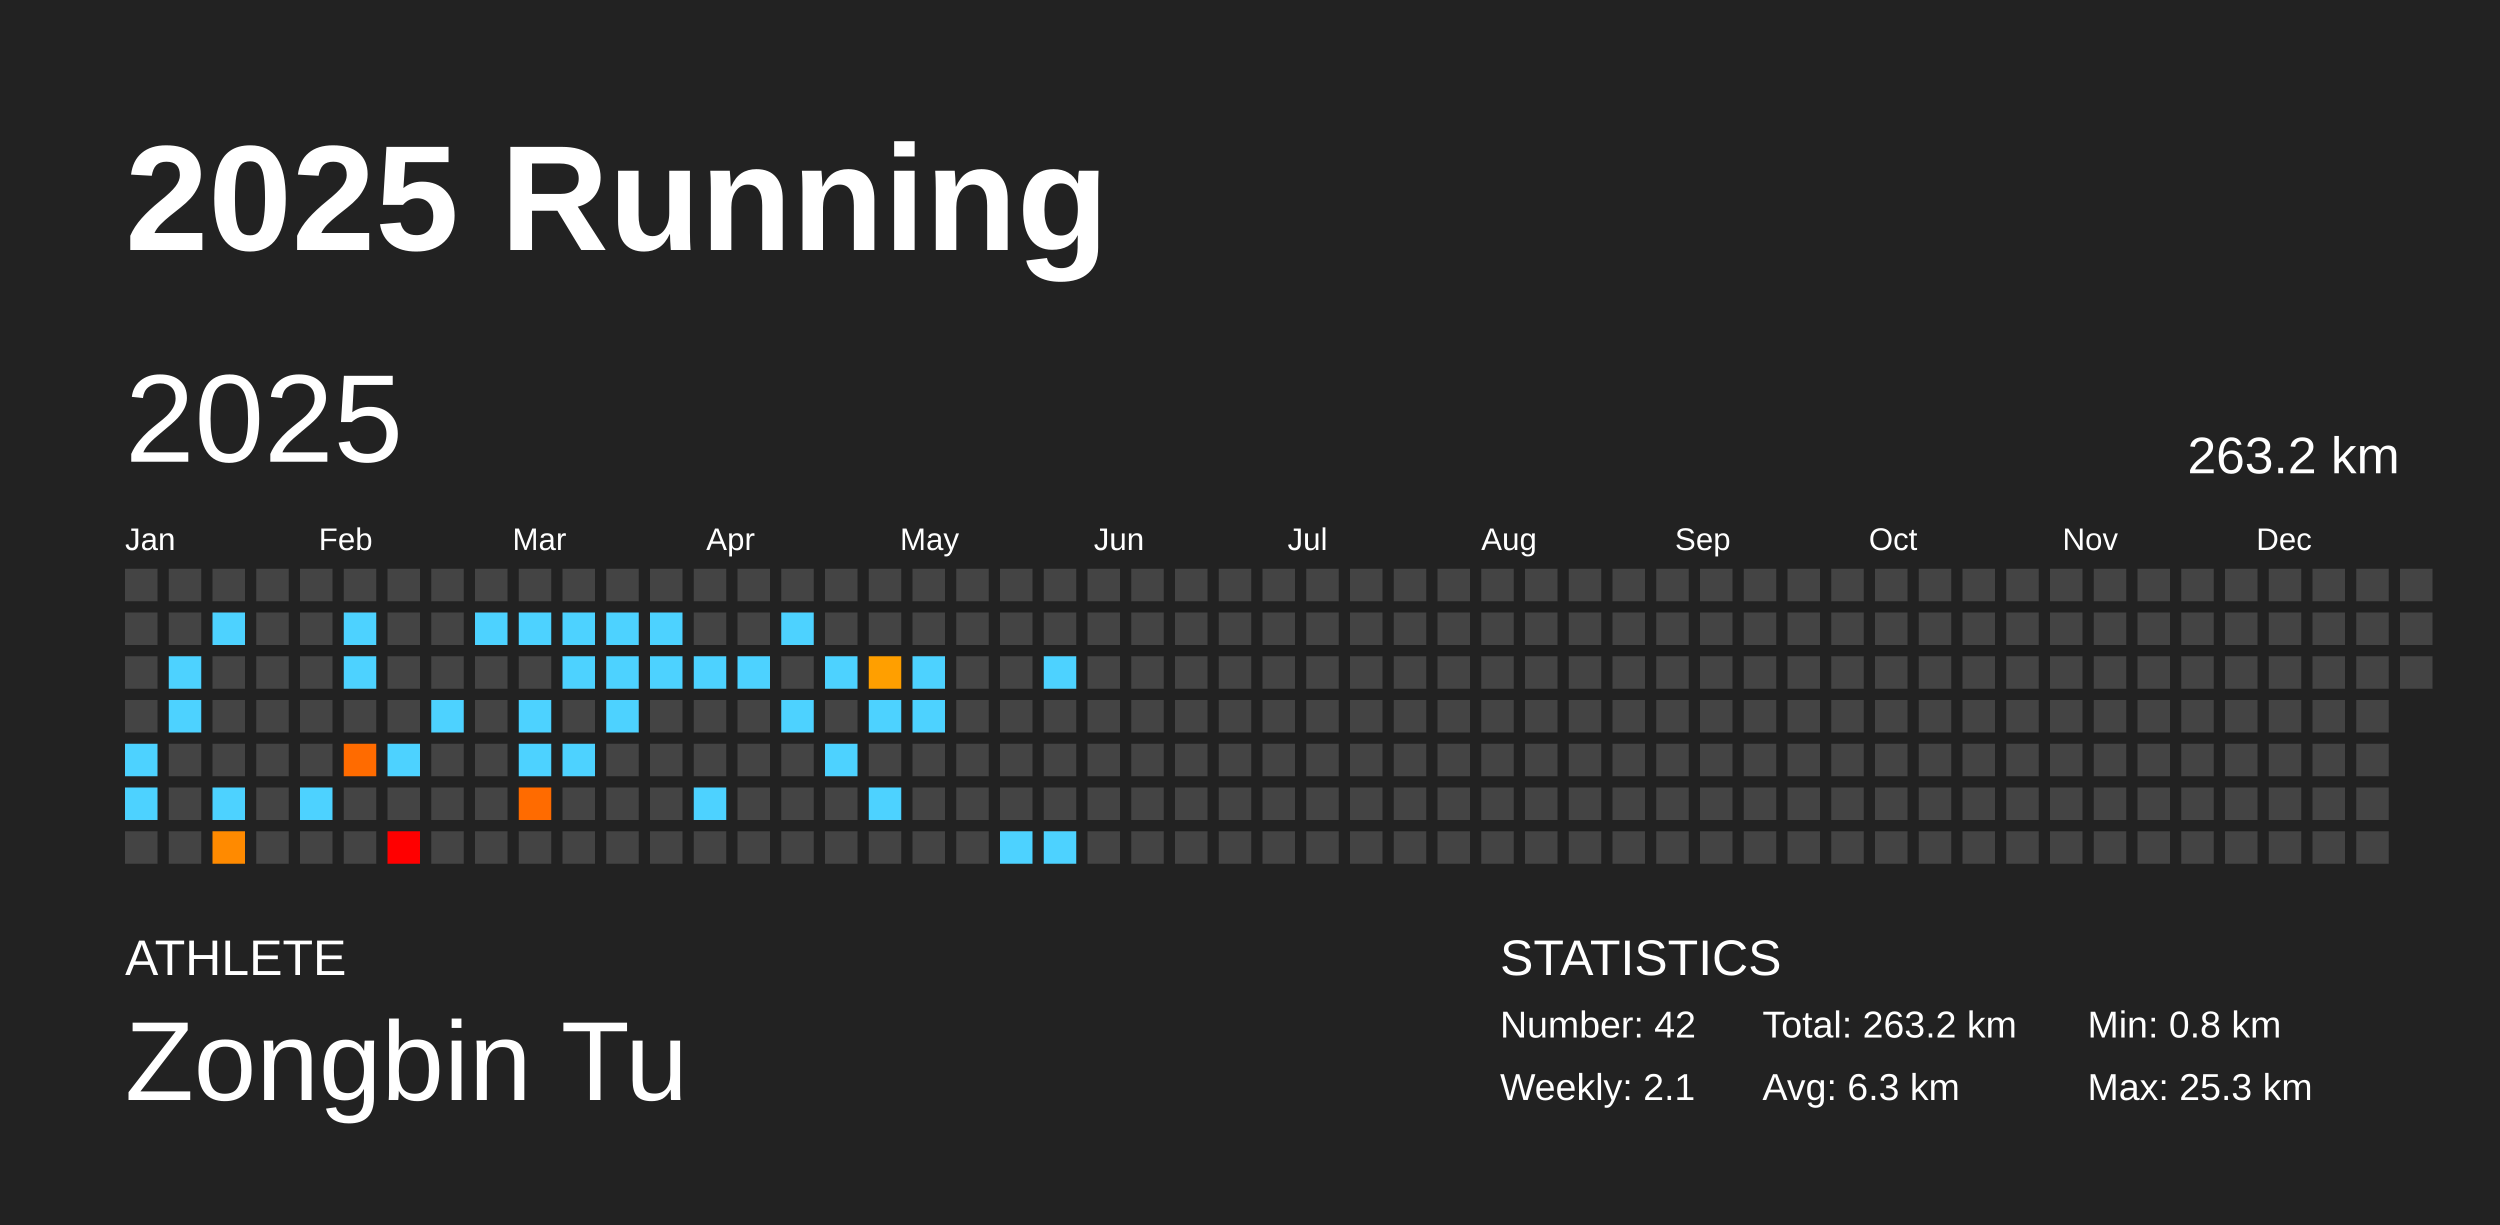
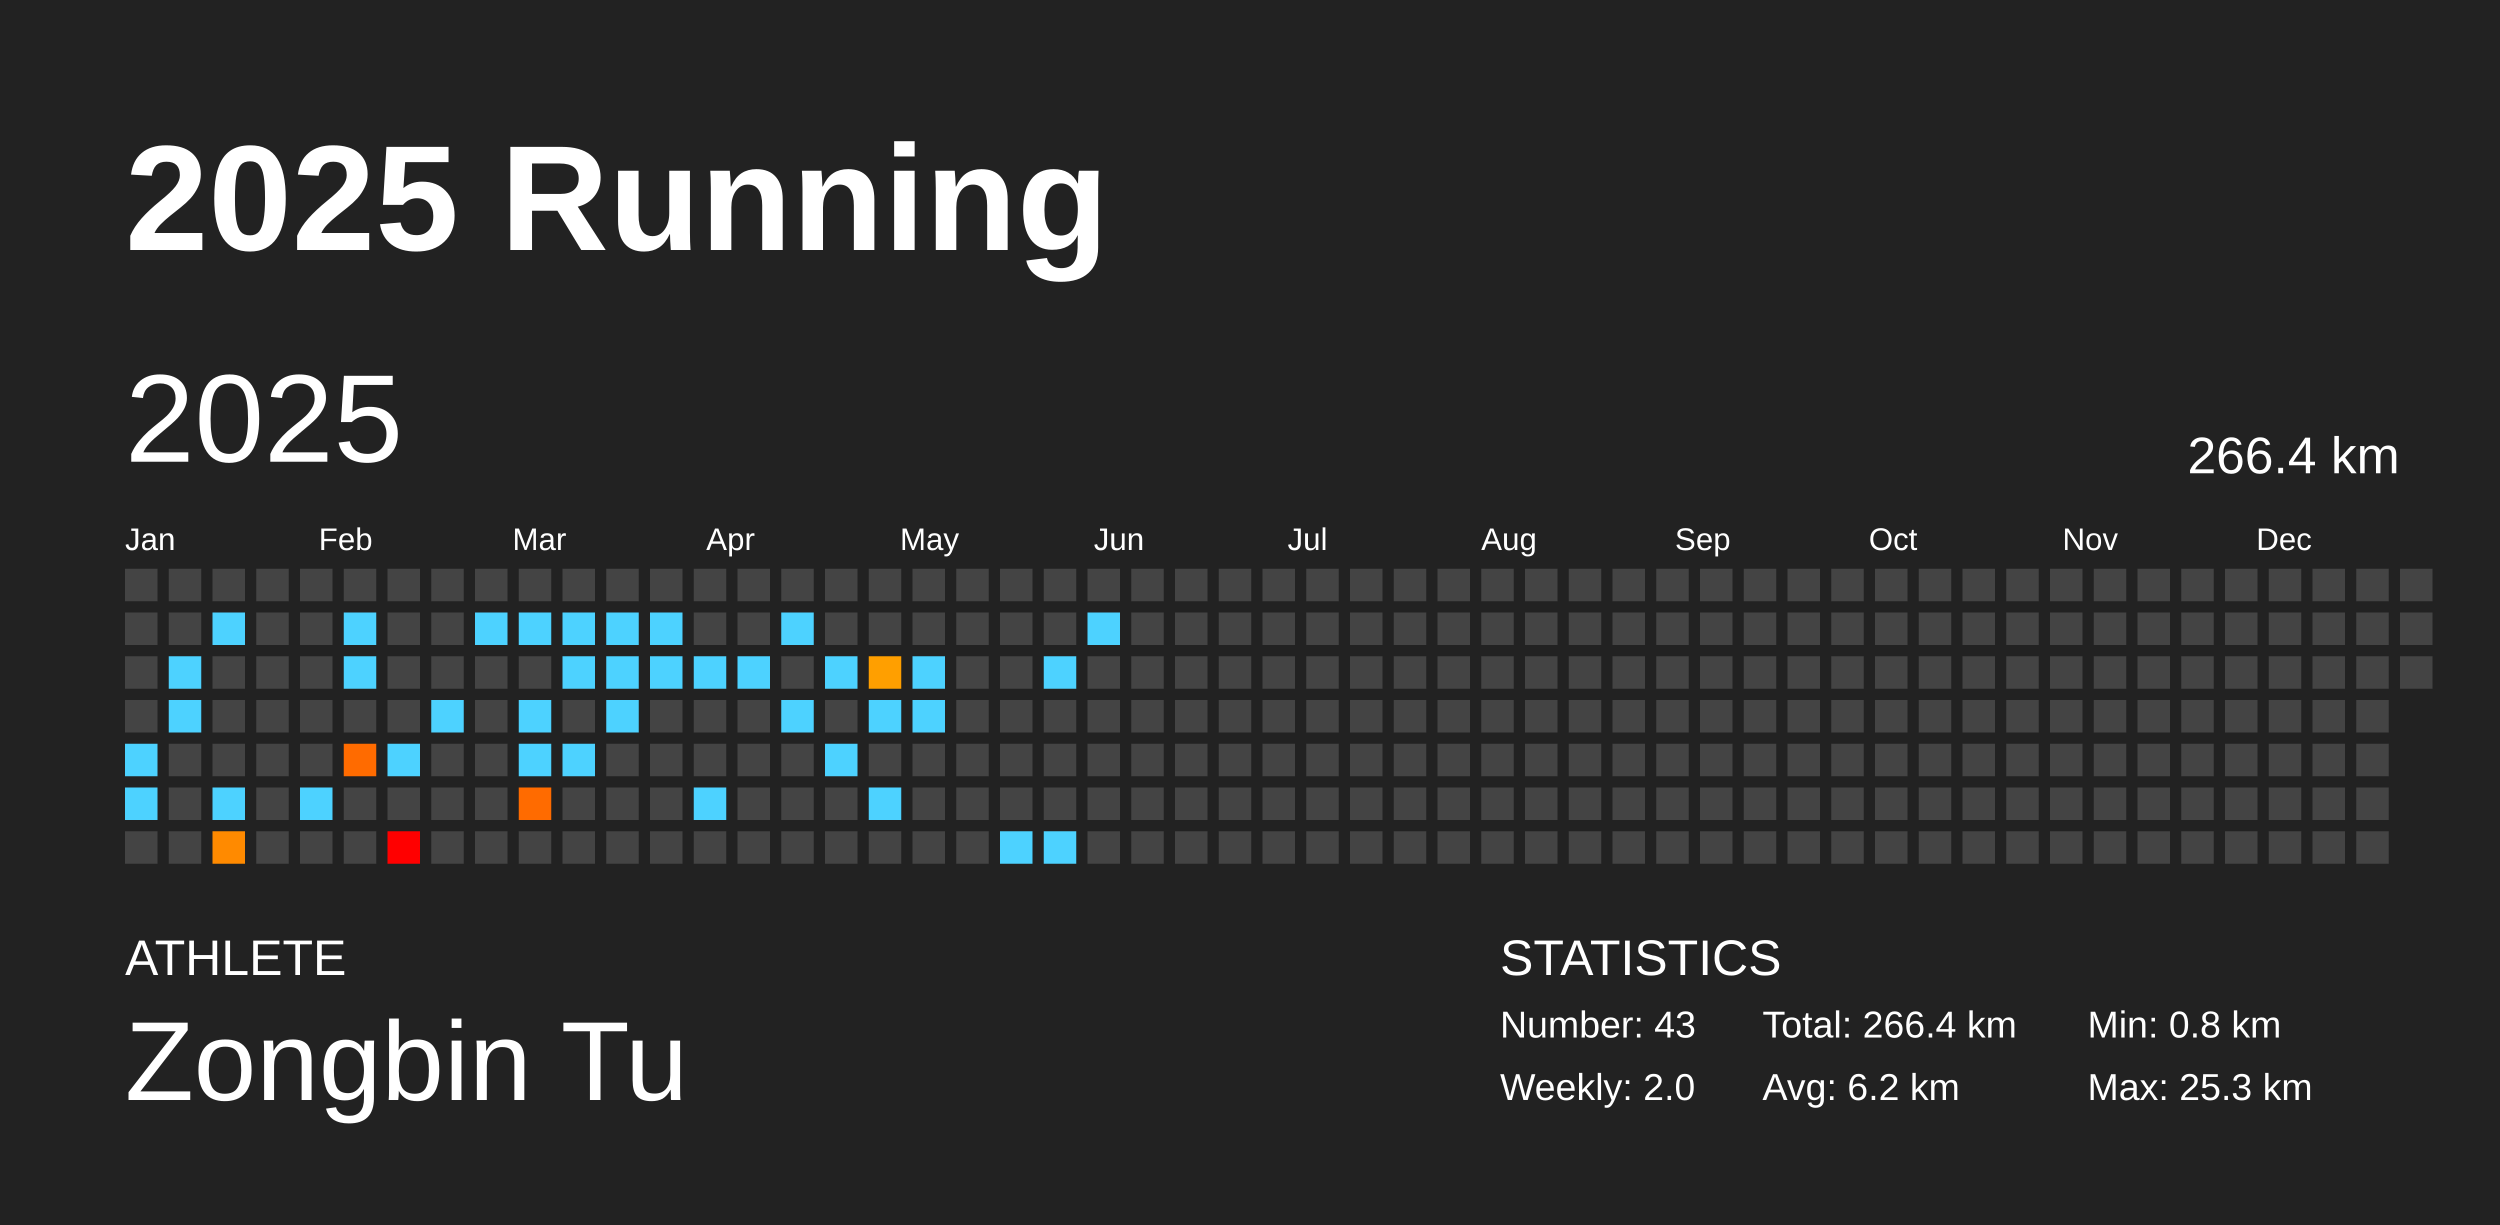
<svg xmlns="http://www.w3.org/2000/svg" baseProfile="full" height="98mm" version="1.1" viewBox="0,0,200,98" width="200mm">
  <defs />
  <rect fill="#222222" height="98" width="200" x="0" y="0" />
  <text fill="#FFFFFF" style="font-size:12px; font-family:Arial; font-weight:bold;" x="10" y="20">2025 Running</text>
  <text fill="#FFFFFF" style="font-size:4px; font-family:Arial" x="10" y="78">ATHLETE</text>
  <text fill="#FFFFFF" style="font-size:9px; font-family:Arial" x="10" y="88">Zongbin Tu</text>
  <text fill="#FFFFFF" style="font-size:4px; font-family:Arial" x="120" y="78">STATISTICS</text>
-   <text fill="#FFFFFF" style="font-size:3px; font-family:Arial" x="120" y="83">Number: 42</text>
-   <text fill="#FFFFFF" style="font-size:3px; font-family:Arial" x="120" y="88">Weekly: 2.1</text>
-   <text fill="#FFFFFF" style="font-size:3px; font-family:Arial" x="141" y="83">Total: 263.2 km</text>
-   <text fill="#FFFFFF" style="font-size:3px; font-family:Arial" x="141" y="88">Avg: 6.3 km</text>
+   <text fill="#FFFFFF" style="font-size:3px; font-family:Arial" x="120" y="83">Number: 43</text>
+   <text fill="#FFFFFF" style="font-size:3px; font-family:Arial" x="120" y="88">Weekly: 2.0</text>
+   <text fill="#FFFFFF" style="font-size:3px; font-family:Arial" x="141" y="83">Total: 266.4 km</text>
+   <text fill="#FFFFFF" style="font-size:3px; font-family:Arial" x="141" y="88">Avg: 6.2 km</text>
  <text fill="#FFFFFF" style="font-size:3px; font-family:Arial" x="167" y="83">Min: 0.8 km</text>
  <text fill="#FFFFFF" style="font-size:3px; font-family:Arial" x="167" y="88">Max: 25.3 km</text>
  <text dominant-baseline="hanging" fill="#FFFFFF" style="font-size:10.0px; font-family:Arial;" x="10" y="30">2025</text>
-   <text dominant-baseline="hanging" fill="#FFFFFF" style="font-size:4.125px; font-family:Arial;" x="175" y="35">263.2 km</text>
+   <text dominant-baseline="hanging" fill="#FFFFFF" style="font-size:4.125px; font-family:Arial;" x="175" y="35">266.4 km</text>
  <text fill="#FFFFFF" style="font-size:2.5px; font-family:Arial" x="10.0" y="44">Jan</text>
  <text fill="#FFFFFF" style="font-size:2.5px; font-family:Arial" x="25.5" y="44">Feb</text>
  <text fill="#FFFFFF" style="font-size:2.5px; font-family:Arial" x="41.0" y="44">Mar</text>
  <text fill="#FFFFFF" style="font-size:2.5px; font-family:Arial" x="56.5" y="44">Apr</text>
  <text fill="#FFFFFF" style="font-size:2.5px; font-family:Arial" x="72.0" y="44">May</text>
  <text fill="#FFFFFF" style="font-size:2.5px; font-family:Arial" x="87.5" y="44">Jun</text>
  <text fill="#FFFFFF" style="font-size:2.5px; font-family:Arial" x="103.0" y="44">Jul</text>
  <text fill="#FFFFFF" style="font-size:2.5px; font-family:Arial" x="118.5" y="44">Aug</text>
  <text fill="#FFFFFF" style="font-size:2.5px; font-family:Arial" x="134.0" y="44">Sep</text>
  <text fill="#FFFFFF" style="font-size:2.5px; font-family:Arial" x="149.5" y="44">Oct</text>
  <text fill="#FFFFFF" style="font-size:2.5px; font-family:Arial" x="165.0" y="44">Nov</text>
  <text fill="#FFFFFF" style="font-size:2.5px; font-family:Arial" x="180.5" y="44">Dec</text>
  <rect fill="#444444" height="2.6" width="2.6" x="10.0" y="45.5" />
  <rect fill="#444444" height="2.6" width="2.6" x="10.0" y="49.0" />
  <rect fill="#444444" height="2.6" width="2.6" x="10.0" y="52.5" />
  <rect fill="#444444" height="2.6" width="2.6" x="10.0" y="56.0" />
  <rect fill="#4dd2ff" height="2.6" width="2.6" x="10.0" y="59.5" />
  <rect fill="#4dd2ff" height="2.6" width="2.6" x="10.0" y="63.0" />
  <rect fill="#444444" height="2.6" width="2.6" x="10.0" y="66.5" />
  <rect fill="#444444" height="2.6" width="2.6" x="13.5" y="45.5" />
  <rect fill="#444444" height="2.6" width="2.6" x="13.5" y="49.0" />
  <rect fill="#4dd2ff" height="2.6" width="2.6" x="13.5" y="52.5" />
  <rect fill="#4dd2ff" height="2.6" width="2.6" x="13.5" y="56.0" />
  <rect fill="#444444" height="2.6" width="2.6" x="13.5" y="59.5" />
  <rect fill="#444444" height="2.6" width="2.6" x="13.5" y="63.0" />
  <rect fill="#444444" height="2.6" width="2.6" x="13.5" y="66.5" />
  <rect fill="#444444" height="2.6" width="2.6" x="17.0" y="45.5" />
  <rect fill="#4dd2ff" height="2.6" width="2.6" x="17.0" y="49.0" />
  <rect fill="#444444" height="2.6" width="2.6" x="17.0" y="52.5" />
  <rect fill="#444444" height="2.6" width="2.6" x="17.0" y="56.0" />
  <rect fill="#444444" height="2.6" width="2.6" x="17.0" y="59.5" />
  <rect fill="#4dd2ff" height="2.6" width="2.6" x="17.0" y="63.0" />
  <rect fill="#ff8a00" height="2.6" width="2.6" x="17.0" y="66.5" />
  <rect fill="#444444" height="2.6" width="2.6" x="20.5" y="45.5" />
  <rect fill="#444444" height="2.6" width="2.6" x="20.5" y="49.0" />
  <rect fill="#444444" height="2.6" width="2.6" x="20.5" y="52.5" />
  <rect fill="#444444" height="2.6" width="2.6" x="20.5" y="56.0" />
  <rect fill="#444444" height="2.6" width="2.6" x="20.5" y="59.5" />
  <rect fill="#444444" height="2.6" width="2.6" x="20.5" y="63.0" />
  <rect fill="#444444" height="2.6" width="2.6" x="20.5" y="66.5" />
  <rect fill="#444444" height="2.6" width="2.6" x="24.0" y="45.5" />
  <rect fill="#444444" height="2.6" width="2.6" x="24.0" y="49.0" />
  <rect fill="#444444" height="2.6" width="2.6" x="24.0" y="52.5" />
  <rect fill="#444444" height="2.6" width="2.6" x="24.0" y="56.0" />
  <rect fill="#444444" height="2.6" width="2.6" x="24.0" y="59.5" />
  <rect fill="#4dd2ff" height="2.6" width="2.6" x="24.0" y="63.0" />
  <rect fill="#444444" height="2.6" width="2.6" x="24.0" y="66.5" />
  <rect fill="#444444" height="2.6" width="2.6" x="27.5" y="45.5" />
  <rect fill="#4dd2ff" height="2.6" width="2.6" x="27.5" y="49.0" />
  <rect fill="#4dd2ff" height="2.6" width="2.6" x="27.5" y="52.5" />
  <rect fill="#444444" height="2.6" width="2.6" x="27.5" y="56.0" />
  <rect fill="#ff6b00" height="2.6" width="2.6" x="27.5" y="59.5" />
  <rect fill="#444444" height="2.6" width="2.6" x="27.5" y="63.0" />
  <rect fill="#444444" height="2.6" width="2.6" x="27.5" y="66.5" />
  <rect fill="#444444" height="2.6" width="2.6" x="31.0" y="45.5" />
  <rect fill="#444444" height="2.6" width="2.6" x="31.0" y="49.0" />
  <rect fill="#444444" height="2.6" width="2.6" x="31.0" y="52.5" />
  <rect fill="#444444" height="2.6" width="2.6" x="31.0" y="56.0" />
  <rect fill="#4dd2ff" height="2.6" width="2.6" x="31.0" y="59.5" />
  <rect fill="#444444" height="2.6" width="2.6" x="31.0" y="63.0" />
  <rect fill="red" height="2.6" width="2.6" x="31.0" y="66.5" />
  <rect fill="#444444" height="2.6" width="2.6" x="34.5" y="45.5" />
  <rect fill="#444444" height="2.6" width="2.6" x="34.5" y="49.0" />
  <rect fill="#444444" height="2.6" width="2.6" x="34.5" y="52.5" />
  <rect fill="#4dd2ff" height="2.6" width="2.6" x="34.5" y="56.0" />
  <rect fill="#444444" height="2.6" width="2.6" x="34.5" y="59.5" />
  <rect fill="#444444" height="2.6" width="2.6" x="34.5" y="63.0" />
  <rect fill="#444444" height="2.6" width="2.6" x="34.5" y="66.5" />
  <rect fill="#444444" height="2.6" width="2.6" x="38.0" y="45.5" />
  <rect fill="#4dd2ff" height="2.6" width="2.6" x="38.0" y="49.0" />
  <rect fill="#444444" height="2.6" width="2.6" x="38.0" y="52.5" />
  <rect fill="#444444" height="2.6" width="2.6" x="38.0" y="56.0" />
  <rect fill="#444444" height="2.6" width="2.6" x="38.0" y="59.5" />
  <rect fill="#444444" height="2.6" width="2.6" x="38.0" y="63.0" />
  <rect fill="#444444" height="2.6" width="2.6" x="38.0" y="66.5" />
  <rect fill="#444444" height="2.6" width="2.6" x="41.5" y="45.5" />
  <rect fill="#4dd2ff" height="2.6" width="2.6" x="41.5" y="49.0" />
  <rect fill="#444444" height="2.6" width="2.6" x="41.5" y="52.5" />
  <rect fill="#4dd2ff" height="2.6" width="2.6" x="41.5" y="56.0" />
  <rect fill="#4dd2ff" height="2.6" width="2.6" x="41.5" y="59.5" />
  <rect fill="#ff6b00" height="2.6" width="2.6" x="41.5" y="63.0" />
  <rect fill="#444444" height="2.6" width="2.6" x="41.5" y="66.5" />
  <rect fill="#444444" height="2.6" width="2.6" x="45.0" y="45.5" />
  <rect fill="#4dd2ff" height="2.6" width="2.6" x="45.0" y="49.0" />
  <rect fill="#4dd2ff" height="2.6" width="2.6" x="45.0" y="52.5" />
  <rect fill="#444444" height="2.6" width="2.6" x="45.0" y="56.0" />
  <rect fill="#4dd2ff" height="2.6" width="2.6" x="45.0" y="59.5" />
  <rect fill="#444444" height="2.6" width="2.6" x="45.0" y="63.0" />
  <rect fill="#444444" height="2.6" width="2.6" x="45.0" y="66.5" />
  <rect fill="#444444" height="2.6" width="2.6" x="48.5" y="45.5" />
  <rect fill="#4dd2ff" height="2.6" width="2.6" x="48.5" y="49.0" />
  <rect fill="#4dd2ff" height="2.6" width="2.6" x="48.5" y="52.5" />
  <rect fill="#4dd2ff" height="2.6" width="2.6" x="48.5" y="56.0" />
  <rect fill="#444444" height="2.6" width="2.6" x="48.5" y="59.5" />
  <rect fill="#444444" height="2.6" width="2.6" x="48.5" y="63.0" />
  <rect fill="#444444" height="2.6" width="2.6" x="48.5" y="66.5" />
  <rect fill="#444444" height="2.6" width="2.6" x="52.0" y="45.5" />
  <rect fill="#4dd2ff" height="2.6" width="2.6" x="52.0" y="49.0" />
  <rect fill="#4dd2ff" height="2.6" width="2.6" x="52.0" y="52.5" />
  <rect fill="#444444" height="2.6" width="2.6" x="52.0" y="56.0" />
  <rect fill="#444444" height="2.6" width="2.6" x="52.0" y="59.5" />
  <rect fill="#444444" height="2.6" width="2.6" x="52.0" y="63.0" />
  <rect fill="#444444" height="2.6" width="2.6" x="52.0" y="66.5" />
  <rect fill="#444444" height="2.6" width="2.6" x="55.5" y="45.5" />
  <rect fill="#444444" height="2.6" width="2.6" x="55.5" y="49.0" />
  <rect fill="#4dd2ff" height="2.6" width="2.6" x="55.5" y="52.5" />
  <rect fill="#444444" height="2.6" width="2.6" x="55.5" y="56.0" />
  <rect fill="#444444" height="2.6" width="2.6" x="55.5" y="59.5" />
  <rect fill="#4dd2ff" height="2.6" width="2.6" x="55.5" y="63.0" />
  <rect fill="#444444" height="2.6" width="2.6" x="55.5" y="66.5" />
  <rect fill="#444444" height="2.6" width="2.6" x="59.0" y="45.5" />
  <rect fill="#444444" height="2.6" width="2.6" x="59.0" y="49.0" />
  <rect fill="#4dd2ff" height="2.6" width="2.6" x="59.0" y="52.5" />
  <rect fill="#444444" height="2.6" width="2.6" x="59.0" y="56.0" />
  <rect fill="#444444" height="2.6" width="2.6" x="59.0" y="59.5" />
  <rect fill="#444444" height="2.6" width="2.6" x="59.0" y="63.0" />
  <rect fill="#444444" height="2.6" width="2.6" x="59.0" y="66.5" />
  <rect fill="#444444" height="2.6" width="2.6" x="62.5" y="45.5" />
  <rect fill="#4dd2ff" height="2.6" width="2.6" x="62.5" y="49.0" />
  <rect fill="#444444" height="2.6" width="2.6" x="62.5" y="52.5" />
  <rect fill="#4dd2ff" height="2.6" width="2.6" x="62.5" y="56.0" />
  <rect fill="#444444" height="2.6" width="2.6" x="62.5" y="59.5" />
  <rect fill="#444444" height="2.6" width="2.6" x="62.5" y="63.0" />
  <rect fill="#444444" height="2.6" width="2.6" x="62.5" y="66.5" />
  <rect fill="#444444" height="2.6" width="2.6" x="66.0" y="45.5" />
  <rect fill="#444444" height="2.6" width="2.6" x="66.0" y="49.0" />
  <rect fill="#4dd2ff" height="2.6" width="2.6" x="66.0" y="52.5" />
  <rect fill="#444444" height="2.6" width="2.6" x="66.0" y="56.0" />
  <rect fill="#4dd2ff" height="2.6" width="2.6" x="66.0" y="59.5" />
  <rect fill="#444444" height="2.6" width="2.6" x="66.0" y="63.0" />
  <rect fill="#444444" height="2.6" width="2.6" x="66.0" y="66.5" />
  <rect fill="#444444" height="2.6" width="2.6" x="69.5" y="45.5" />
  <rect fill="#444444" height="2.6" width="2.6" x="69.5" y="49.0" />
  <rect fill="#ff9f00" height="2.6" width="2.6" x="69.5" y="52.5" />
  <rect fill="#4dd2ff" height="2.6" width="2.6" x="69.5" y="56.0" />
  <rect fill="#444444" height="2.6" width="2.6" x="69.5" y="59.5" />
  <rect fill="#4dd2ff" height="2.6" width="2.6" x="69.5" y="63.0" />
  <rect fill="#444444" height="2.6" width="2.6" x="69.5" y="66.5" />
  <rect fill="#444444" height="2.6" width="2.6" x="73.0" y="45.5" />
  <rect fill="#444444" height="2.6" width="2.6" x="73.0" y="49.0" />
  <rect fill="#4dd2ff" height="2.6" width="2.6" x="73.0" y="52.5" />
  <rect fill="#4dd2ff" height="2.6" width="2.6" x="73.0" y="56.0" />
  <rect fill="#444444" height="2.6" width="2.6" x="73.0" y="59.5" />
  <rect fill="#444444" height="2.6" width="2.6" x="73.0" y="63.0" />
  <rect fill="#444444" height="2.6" width="2.6" x="73.0" y="66.5" />
  <rect fill="#444444" height="2.6" width="2.6" x="76.5" y="45.5" />
  <rect fill="#444444" height="2.6" width="2.6" x="76.5" y="49.0" />
  <rect fill="#444444" height="2.6" width="2.6" x="76.5" y="52.5" />
  <rect fill="#444444" height="2.6" width="2.6" x="76.5" y="56.0" />
  <rect fill="#444444" height="2.6" width="2.6" x="76.5" y="59.5" />
  <rect fill="#444444" height="2.6" width="2.6" x="76.5" y="63.0" />
  <rect fill="#444444" height="2.6" width="2.6" x="76.5" y="66.5" />
  <rect fill="#444444" height="2.6" width="2.6" x="80.0" y="45.5" />
  <rect fill="#444444" height="2.6" width="2.6" x="80.0" y="49.0" />
  <rect fill="#444444" height="2.6" width="2.6" x="80.0" y="52.5" />
  <rect fill="#444444" height="2.6" width="2.6" x="80.0" y="56.0" />
  <rect fill="#444444" height="2.6" width="2.6" x="80.0" y="59.5" />
  <rect fill="#444444" height="2.6" width="2.6" x="80.0" y="63.0" />
  <rect fill="#4dd2ff" height="2.6" width="2.6" x="80.0" y="66.5" />
  <rect fill="#444444" height="2.6" width="2.6" x="83.5" y="45.5" />
  <rect fill="#444444" height="2.6" width="2.6" x="83.5" y="49.0" />
  <rect fill="#4dd2ff" height="2.6" width="2.6" x="83.5" y="52.5" />
  <rect fill="#444444" height="2.6" width="2.6" x="83.5" y="56.0" />
  <rect fill="#444444" height="2.6" width="2.6" x="83.5" y="59.5" />
  <rect fill="#444444" height="2.6" width="2.6" x="83.5" y="63.0" />
  <rect fill="#4dd2ff" height="2.6" width="2.6" x="83.5" y="66.5" />
  <rect fill="#444444" height="2.6" width="2.6" x="87.0" y="45.5" />
-   <rect fill="#444444" height="2.6" width="2.6" x="87.0" y="49.0" />
+   <rect fill="#4dd2ff" height="2.6" width="2.6" x="87.0" y="49.0" />
  <rect fill="#444444" height="2.6" width="2.6" x="87.0" y="52.5" />
  <rect fill="#444444" height="2.6" width="2.6" x="87.0" y="56.0" />
  <rect fill="#444444" height="2.6" width="2.6" x="87.0" y="59.5" />
  <rect fill="#444444" height="2.6" width="2.6" x="87.0" y="63.0" />
  <rect fill="#444444" height="2.6" width="2.6" x="87.0" y="66.5" />
  <rect fill="#444444" height="2.6" width="2.6" x="90.5" y="45.5" />
  <rect fill="#444444" height="2.6" width="2.6" x="90.5" y="49.0" />
  <rect fill="#444444" height="2.6" width="2.6" x="90.5" y="52.5" />
  <rect fill="#444444" height="2.6" width="2.6" x="90.5" y="56.0" />
  <rect fill="#444444" height="2.6" width="2.6" x="90.5" y="59.5" />
  <rect fill="#444444" height="2.6" width="2.6" x="90.5" y="63.0" />
  <rect fill="#444444" height="2.6" width="2.6" x="90.5" y="66.5" />
  <rect fill="#444444" height="2.6" width="2.6" x="94.0" y="45.5" />
  <rect fill="#444444" height="2.6" width="2.6" x="94.0" y="49.0" />
  <rect fill="#444444" height="2.6" width="2.6" x="94.0" y="52.5" />
  <rect fill="#444444" height="2.6" width="2.6" x="94.0" y="56.0" />
  <rect fill="#444444" height="2.6" width="2.6" x="94.0" y="59.5" />
  <rect fill="#444444" height="2.6" width="2.6" x="94.0" y="63.0" />
  <rect fill="#444444" height="2.6" width="2.6" x="94.0" y="66.5" />
  <rect fill="#444444" height="2.6" width="2.6" x="97.5" y="45.5" />
  <rect fill="#444444" height="2.6" width="2.6" x="97.5" y="49.0" />
  <rect fill="#444444" height="2.6" width="2.6" x="97.5" y="52.5" />
  <rect fill="#444444" height="2.6" width="2.6" x="97.5" y="56.0" />
  <rect fill="#444444" height="2.6" width="2.6" x="97.5" y="59.5" />
  <rect fill="#444444" height="2.6" width="2.6" x="97.5" y="63.0" />
  <rect fill="#444444" height="2.6" width="2.6" x="97.5" y="66.5" />
  <rect fill="#444444" height="2.6" width="2.6" x="101.0" y="45.5" />
  <rect fill="#444444" height="2.6" width="2.6" x="101.0" y="49.0" />
  <rect fill="#444444" height="2.6" width="2.6" x="101.0" y="52.5" />
  <rect fill="#444444" height="2.6" width="2.6" x="101.0" y="56.0" />
  <rect fill="#444444" height="2.6" width="2.6" x="101.0" y="59.5" />
  <rect fill="#444444" height="2.6" width="2.6" x="101.0" y="63.0" />
  <rect fill="#444444" height="2.6" width="2.6" x="101.0" y="66.5" />
  <rect fill="#444444" height="2.6" width="2.6" x="104.5" y="45.5" />
  <rect fill="#444444" height="2.6" width="2.6" x="104.5" y="49.0" />
  <rect fill="#444444" height="2.6" width="2.6" x="104.5" y="52.5" />
  <rect fill="#444444" height="2.6" width="2.6" x="104.5" y="56.0" />
  <rect fill="#444444" height="2.6" width="2.6" x="104.5" y="59.5" />
  <rect fill="#444444" height="2.6" width="2.6" x="104.5" y="63.0" />
  <rect fill="#444444" height="2.6" width="2.6" x="104.5" y="66.5" />
  <rect fill="#444444" height="2.6" width="2.6" x="108.0" y="45.5" />
  <rect fill="#444444" height="2.6" width="2.6" x="108.0" y="49.0" />
  <rect fill="#444444" height="2.6" width="2.6" x="108.0" y="52.5" />
  <rect fill="#444444" height="2.6" width="2.6" x="108.0" y="56.0" />
  <rect fill="#444444" height="2.6" width="2.6" x="108.0" y="59.5" />
  <rect fill="#444444" height="2.6" width="2.6" x="108.0" y="63.0" />
  <rect fill="#444444" height="2.6" width="2.6" x="108.0" y="66.5" />
  <rect fill="#444444" height="2.6" width="2.6" x="111.5" y="45.5" />
  <rect fill="#444444" height="2.6" width="2.6" x="111.5" y="49.0" />
  <rect fill="#444444" height="2.6" width="2.6" x="111.5" y="52.5" />
  <rect fill="#444444" height="2.6" width="2.6" x="111.5" y="56.0" />
  <rect fill="#444444" height="2.6" width="2.6" x="111.5" y="59.5" />
  <rect fill="#444444" height="2.6" width="2.6" x="111.5" y="63.0" />
  <rect fill="#444444" height="2.6" width="2.6" x="111.5" y="66.5" />
  <rect fill="#444444" height="2.6" width="2.6" x="115.0" y="45.5" />
  <rect fill="#444444" height="2.6" width="2.6" x="115.0" y="49.0" />
  <rect fill="#444444" height="2.6" width="2.6" x="115.0" y="52.5" />
  <rect fill="#444444" height="2.6" width="2.6" x="115.0" y="56.0" />
  <rect fill="#444444" height="2.6" width="2.6" x="115.0" y="59.5" />
  <rect fill="#444444" height="2.6" width="2.6" x="115.0" y="63.0" />
  <rect fill="#444444" height="2.6" width="2.6" x="115.0" y="66.5" />
  <rect fill="#444444" height="2.6" width="2.6" x="118.5" y="45.5" />
  <rect fill="#444444" height="2.6" width="2.6" x="118.5" y="49.0" />
  <rect fill="#444444" height="2.6" width="2.6" x="118.5" y="52.5" />
  <rect fill="#444444" height="2.6" width="2.6" x="118.5" y="56.0" />
  <rect fill="#444444" height="2.6" width="2.6" x="118.5" y="59.5" />
  <rect fill="#444444" height="2.6" width="2.6" x="118.5" y="63.0" />
  <rect fill="#444444" height="2.6" width="2.6" x="118.5" y="66.5" />
  <rect fill="#444444" height="2.6" width="2.6" x="122.0" y="45.5" />
  <rect fill="#444444" height="2.6" width="2.6" x="122.0" y="49.0" />
  <rect fill="#444444" height="2.6" width="2.6" x="122.0" y="52.5" />
  <rect fill="#444444" height="2.6" width="2.6" x="122.0" y="56.0" />
  <rect fill="#444444" height="2.6" width="2.6" x="122.0" y="59.5" />
  <rect fill="#444444" height="2.6" width="2.6" x="122.0" y="63.0" />
  <rect fill="#444444" height="2.6" width="2.6" x="122.0" y="66.5" />
  <rect fill="#444444" height="2.6" width="2.6" x="125.5" y="45.5" />
  <rect fill="#444444" height="2.6" width="2.6" x="125.5" y="49.0" />
  <rect fill="#444444" height="2.6" width="2.6" x="125.5" y="52.5" />
  <rect fill="#444444" height="2.6" width="2.6" x="125.5" y="56.0" />
  <rect fill="#444444" height="2.6" width="2.6" x="125.5" y="59.5" />
  <rect fill="#444444" height="2.6" width="2.6" x="125.5" y="63.0" />
  <rect fill="#444444" height="2.6" width="2.6" x="125.5" y="66.5" />
  <rect fill="#444444" height="2.6" width="2.6" x="129.0" y="45.5" />
  <rect fill="#444444" height="2.6" width="2.6" x="129.0" y="49.0" />
  <rect fill="#444444" height="2.6" width="2.6" x="129.0" y="52.5" />
  <rect fill="#444444" height="2.6" width="2.6" x="129.0" y="56.0" />
  <rect fill="#444444" height="2.6" width="2.6" x="129.0" y="59.5" />
  <rect fill="#444444" height="2.6" width="2.6" x="129.0" y="63.0" />
  <rect fill="#444444" height="2.6" width="2.6" x="129.0" y="66.5" />
  <rect fill="#444444" height="2.6" width="2.6" x="132.5" y="45.5" />
  <rect fill="#444444" height="2.6" width="2.6" x="132.5" y="49.0" />
  <rect fill="#444444" height="2.6" width="2.6" x="132.5" y="52.5" />
  <rect fill="#444444" height="2.6" width="2.6" x="132.5" y="56.0" />
  <rect fill="#444444" height="2.6" width="2.6" x="132.5" y="59.5" />
  <rect fill="#444444" height="2.6" width="2.6" x="132.5" y="63.0" />
  <rect fill="#444444" height="2.6" width="2.6" x="132.5" y="66.5" />
  <rect fill="#444444" height="2.6" width="2.6" x="136.0" y="45.5" />
  <rect fill="#444444" height="2.6" width="2.6" x="136.0" y="49.0" />
  <rect fill="#444444" height="2.6" width="2.6" x="136.0" y="52.5" />
  <rect fill="#444444" height="2.6" width="2.6" x="136.0" y="56.0" />
  <rect fill="#444444" height="2.6" width="2.6" x="136.0" y="59.5" />
  <rect fill="#444444" height="2.6" width="2.6" x="136.0" y="63.0" />
  <rect fill="#444444" height="2.6" width="2.6" x="136.0" y="66.5" />
  <rect fill="#444444" height="2.6" width="2.6" x="139.5" y="45.5" />
  <rect fill="#444444" height="2.6" width="2.6" x="139.5" y="49.0" />
  <rect fill="#444444" height="2.6" width="2.6" x="139.5" y="52.5" />
  <rect fill="#444444" height="2.6" width="2.6" x="139.5" y="56.0" />
  <rect fill="#444444" height="2.6" width="2.6" x="139.5" y="59.5" />
  <rect fill="#444444" height="2.6" width="2.6" x="139.5" y="63.0" />
  <rect fill="#444444" height="2.6" width="2.6" x="139.5" y="66.5" />
  <rect fill="#444444" height="2.6" width="2.6" x="143.0" y="45.5" />
  <rect fill="#444444" height="2.6" width="2.6" x="143.0" y="49.0" />
  <rect fill="#444444" height="2.6" width="2.6" x="143.0" y="52.5" />
  <rect fill="#444444" height="2.6" width="2.6" x="143.0" y="56.0" />
  <rect fill="#444444" height="2.6" width="2.6" x="143.0" y="59.5" />
  <rect fill="#444444" height="2.6" width="2.6" x="143.0" y="63.0" />
  <rect fill="#444444" height="2.6" width="2.6" x="143.0" y="66.5" />
  <rect fill="#444444" height="2.6" width="2.6" x="146.5" y="45.5" />
  <rect fill="#444444" height="2.6" width="2.6" x="146.5" y="49.0" />
  <rect fill="#444444" height="2.6" width="2.6" x="146.5" y="52.5" />
  <rect fill="#444444" height="2.6" width="2.6" x="146.5" y="56.0" />
  <rect fill="#444444" height="2.6" width="2.6" x="146.5" y="59.5" />
  <rect fill="#444444" height="2.6" width="2.6" x="146.5" y="63.0" />
  <rect fill="#444444" height="2.6" width="2.6" x="146.5" y="66.5" />
  <rect fill="#444444" height="2.6" width="2.6" x="150.0" y="45.5" />
  <rect fill="#444444" height="2.6" width="2.6" x="150.0" y="49.0" />
  <rect fill="#444444" height="2.6" width="2.6" x="150.0" y="52.5" />
  <rect fill="#444444" height="2.6" width="2.6" x="150.0" y="56.0" />
  <rect fill="#444444" height="2.6" width="2.6" x="150.0" y="59.5" />
  <rect fill="#444444" height="2.6" width="2.6" x="150.0" y="63.0" />
  <rect fill="#444444" height="2.6" width="2.6" x="150.0" y="66.5" />
  <rect fill="#444444" height="2.6" width="2.6" x="153.5" y="45.5" />
  <rect fill="#444444" height="2.6" width="2.6" x="153.5" y="49.0" />
  <rect fill="#444444" height="2.6" width="2.6" x="153.5" y="52.5" />
  <rect fill="#444444" height="2.6" width="2.6" x="153.5" y="56.0" />
  <rect fill="#444444" height="2.6" width="2.6" x="153.5" y="59.5" />
  <rect fill="#444444" height="2.6" width="2.6" x="153.5" y="63.0" />
  <rect fill="#444444" height="2.6" width="2.6" x="153.5" y="66.5" />
  <rect fill="#444444" height="2.6" width="2.6" x="157.0" y="45.5" />
  <rect fill="#444444" height="2.6" width="2.6" x="157.0" y="49.0" />
  <rect fill="#444444" height="2.6" width="2.6" x="157.0" y="52.5" />
  <rect fill="#444444" height="2.6" width="2.6" x="157.0" y="56.0" />
  <rect fill="#444444" height="2.6" width="2.6" x="157.0" y="59.5" />
  <rect fill="#444444" height="2.6" width="2.6" x="157.0" y="63.0" />
  <rect fill="#444444" height="2.6" width="2.6" x="157.0" y="66.5" />
  <rect fill="#444444" height="2.6" width="2.6" x="160.5" y="45.5" />
  <rect fill="#444444" height="2.6" width="2.6" x="160.5" y="49.0" />
  <rect fill="#444444" height="2.6" width="2.6" x="160.5" y="52.5" />
  <rect fill="#444444" height="2.6" width="2.6" x="160.5" y="56.0" />
  <rect fill="#444444" height="2.6" width="2.6" x="160.5" y="59.5" />
  <rect fill="#444444" height="2.6" width="2.6" x="160.5" y="63.0" />
  <rect fill="#444444" height="2.6" width="2.6" x="160.5" y="66.5" />
  <rect fill="#444444" height="2.6" width="2.6" x="164.0" y="45.5" />
  <rect fill="#444444" height="2.6" width="2.6" x="164.0" y="49.0" />
  <rect fill="#444444" height="2.6" width="2.6" x="164.0" y="52.5" />
  <rect fill="#444444" height="2.6" width="2.6" x="164.0" y="56.0" />
  <rect fill="#444444" height="2.6" width="2.6" x="164.0" y="59.5" />
  <rect fill="#444444" height="2.6" width="2.6" x="164.0" y="63.0" />
  <rect fill="#444444" height="2.6" width="2.6" x="164.0" y="66.5" />
  <rect fill="#444444" height="2.6" width="2.6" x="167.5" y="45.5" />
  <rect fill="#444444" height="2.6" width="2.6" x="167.5" y="49.0" />
  <rect fill="#444444" height="2.6" width="2.6" x="167.5" y="52.5" />
  <rect fill="#444444" height="2.6" width="2.6" x="167.5" y="56.0" />
  <rect fill="#444444" height="2.6" width="2.6" x="167.5" y="59.5" />
  <rect fill="#444444" height="2.6" width="2.6" x="167.5" y="63.0" />
  <rect fill="#444444" height="2.6" width="2.6" x="167.5" y="66.5" />
  <rect fill="#444444" height="2.6" width="2.6" x="171.0" y="45.5" />
  <rect fill="#444444" height="2.6" width="2.6" x="171.0" y="49.0" />
  <rect fill="#444444" height="2.6" width="2.6" x="171.0" y="52.5" />
  <rect fill="#444444" height="2.6" width="2.6" x="171.0" y="56.0" />
  <rect fill="#444444" height="2.6" width="2.6" x="171.0" y="59.5" />
  <rect fill="#444444" height="2.6" width="2.6" x="171.0" y="63.0" />
  <rect fill="#444444" height="2.6" width="2.6" x="171.0" y="66.5" />
  <rect fill="#444444" height="2.6" width="2.6" x="174.5" y="45.5" />
  <rect fill="#444444" height="2.6" width="2.6" x="174.5" y="49.0" />
  <rect fill="#444444" height="2.6" width="2.6" x="174.5" y="52.5" />
  <rect fill="#444444" height="2.6" width="2.6" x="174.5" y="56.0" />
  <rect fill="#444444" height="2.6" width="2.6" x="174.5" y="59.5" />
  <rect fill="#444444" height="2.6" width="2.6" x="174.5" y="63.0" />
  <rect fill="#444444" height="2.6" width="2.6" x="174.5" y="66.5" />
  <rect fill="#444444" height="2.6" width="2.6" x="178.0" y="45.5" />
  <rect fill="#444444" height="2.6" width="2.6" x="178.0" y="49.0" />
  <rect fill="#444444" height="2.6" width="2.6" x="178.0" y="52.5" />
  <rect fill="#444444" height="2.6" width="2.6" x="178.0" y="56.0" />
  <rect fill="#444444" height="2.6" width="2.6" x="178.0" y="59.5" />
  <rect fill="#444444" height="2.6" width="2.6" x="178.0" y="63.0" />
  <rect fill="#444444" height="2.6" width="2.6" x="178.0" y="66.5" />
  <rect fill="#444444" height="2.6" width="2.6" x="181.5" y="45.5" />
  <rect fill="#444444" height="2.6" width="2.6" x="181.5" y="49.0" />
  <rect fill="#444444" height="2.6" width="2.6" x="181.5" y="52.5" />
  <rect fill="#444444" height="2.6" width="2.6" x="181.5" y="56.0" />
  <rect fill="#444444" height="2.6" width="2.6" x="181.5" y="59.5" />
  <rect fill="#444444" height="2.6" width="2.6" x="181.5" y="63.0" />
  <rect fill="#444444" height="2.6" width="2.6" x="181.5" y="66.5" />
  <rect fill="#444444" height="2.6" width="2.6" x="185.0" y="45.5" />
  <rect fill="#444444" height="2.6" width="2.6" x="185.0" y="49.0" />
  <rect fill="#444444" height="2.6" width="2.6" x="185.0" y="52.5" />
  <rect fill="#444444" height="2.6" width="2.6" x="185.0" y="56.0" />
  <rect fill="#444444" height="2.6" width="2.6" x="185.0" y="59.5" />
  <rect fill="#444444" height="2.6" width="2.6" x="185.0" y="63.0" />
  <rect fill="#444444" height="2.6" width="2.6" x="185.0" y="66.5" />
  <rect fill="#444444" height="2.6" width="2.6" x="188.5" y="45.5" />
  <rect fill="#444444" height="2.6" width="2.6" x="188.5" y="49.0" />
  <rect fill="#444444" height="2.6" width="2.6" x="188.5" y="52.5" />
  <rect fill="#444444" height="2.6" width="2.6" x="188.5" y="56.0" />
  <rect fill="#444444" height="2.6" width="2.6" x="188.5" y="59.5" />
  <rect fill="#444444" height="2.6" width="2.6" x="188.5" y="63.0" />
  <rect fill="#444444" height="2.6" width="2.6" x="188.5" y="66.5" />
  <rect fill="#444444" height="2.6" width="2.6" x="192.0" y="45.5" />
  <rect fill="#444444" height="2.6" width="2.6" x="192.0" y="49.0" />
  <rect fill="#444444" height="2.6" width="2.6" x="192.0" y="52.5" />
</svg>
